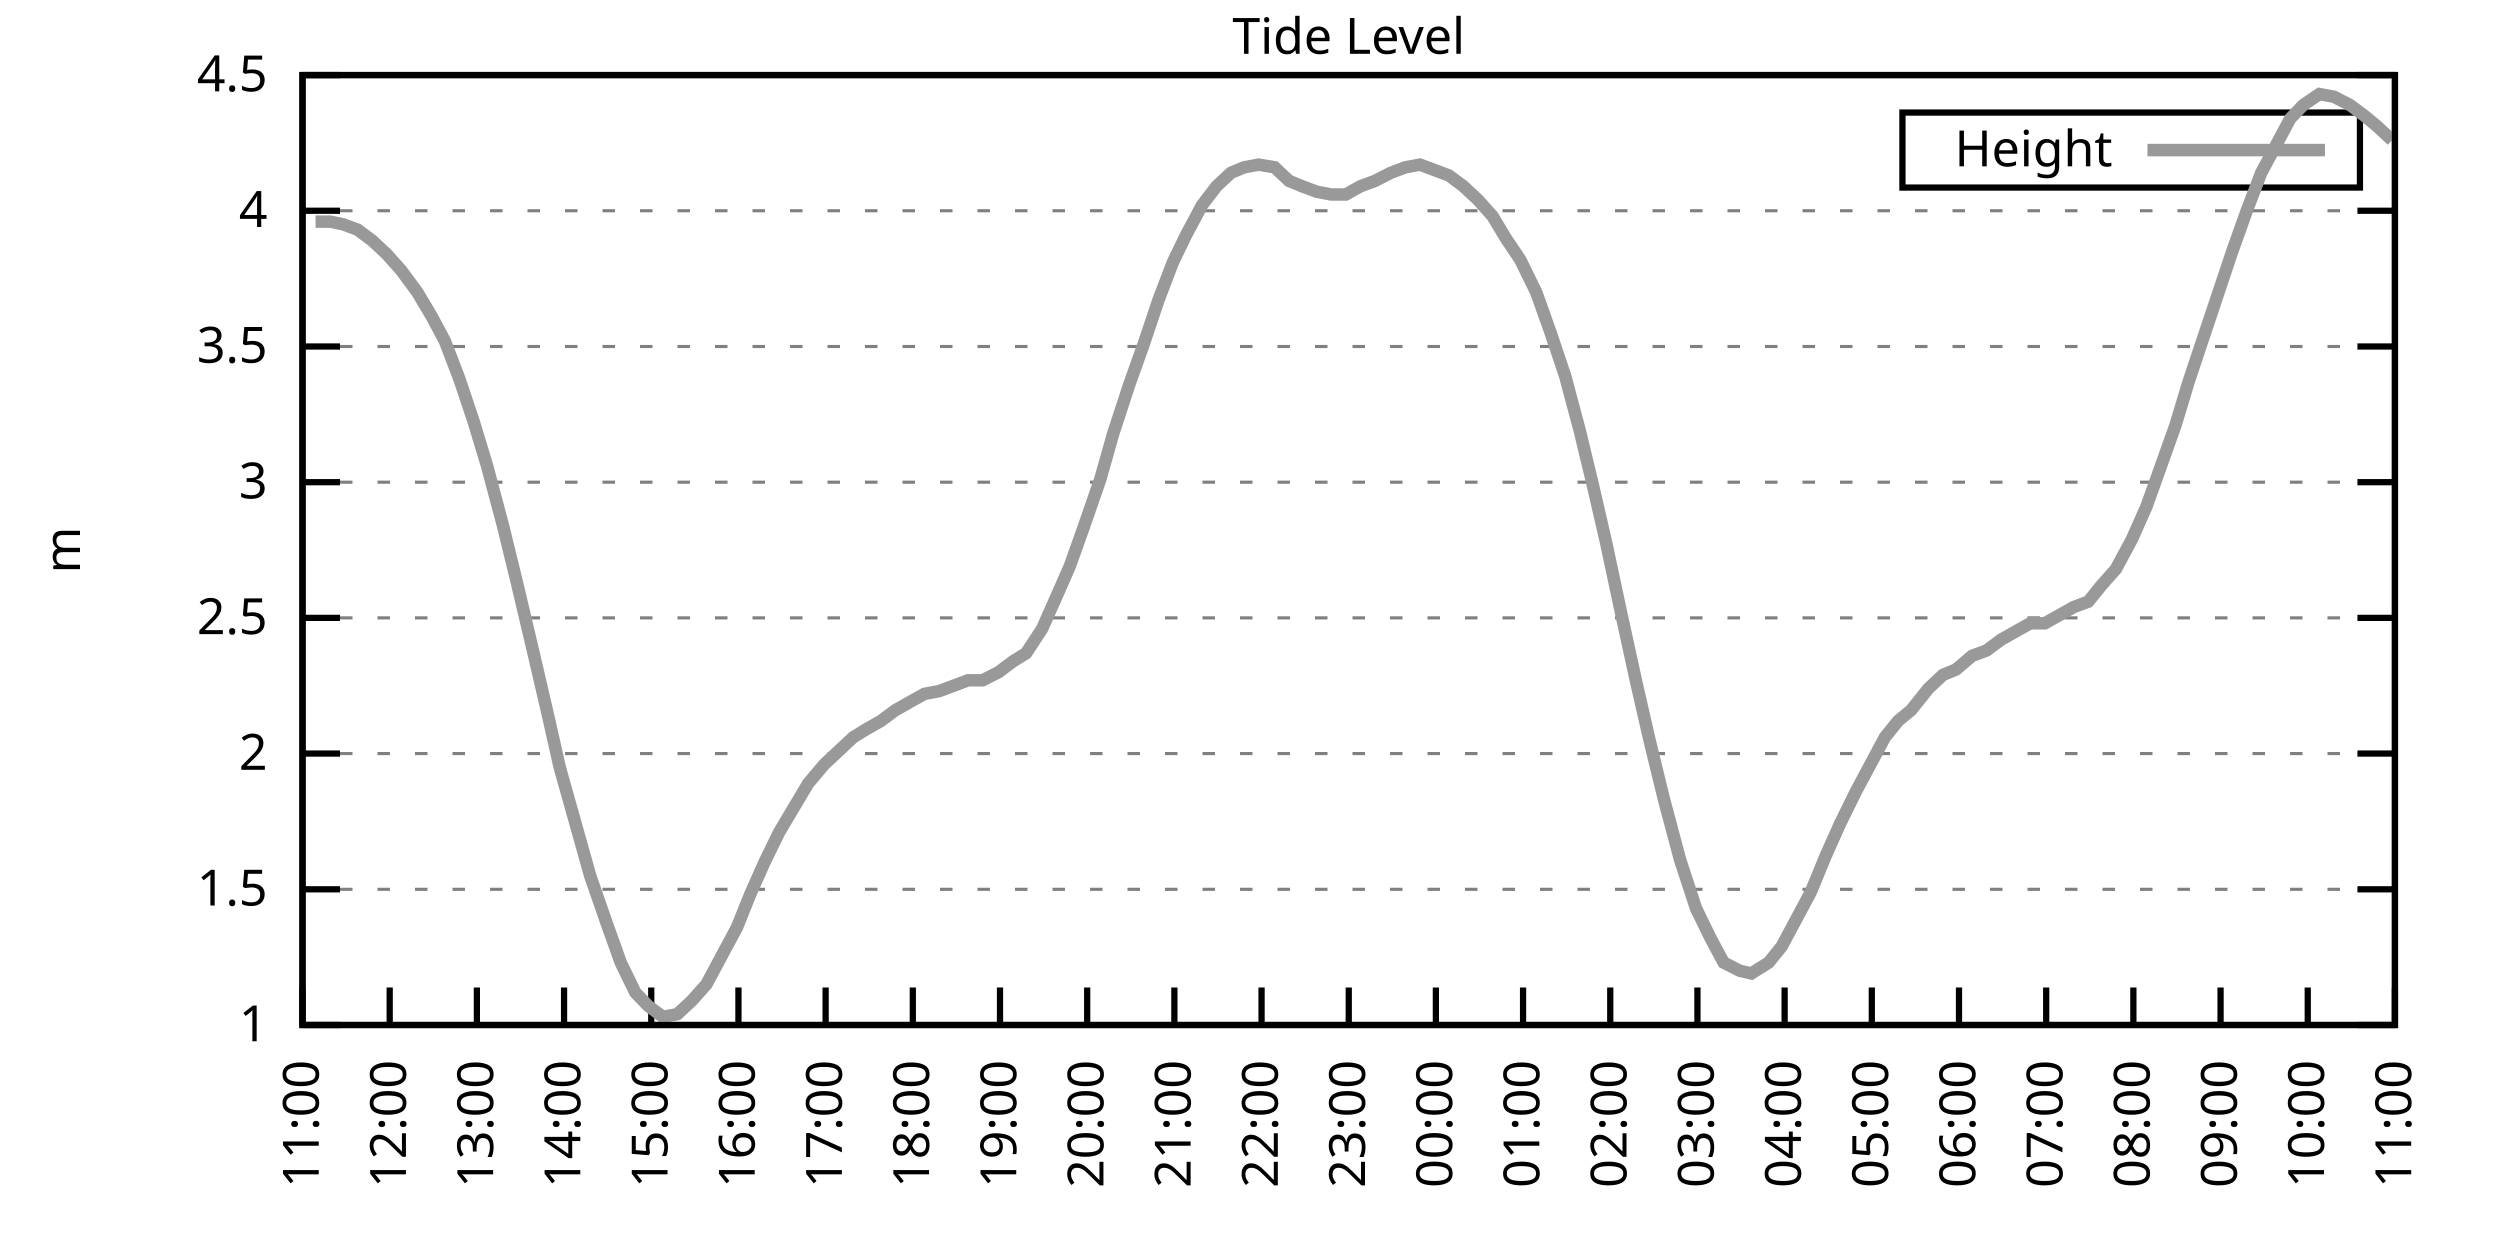
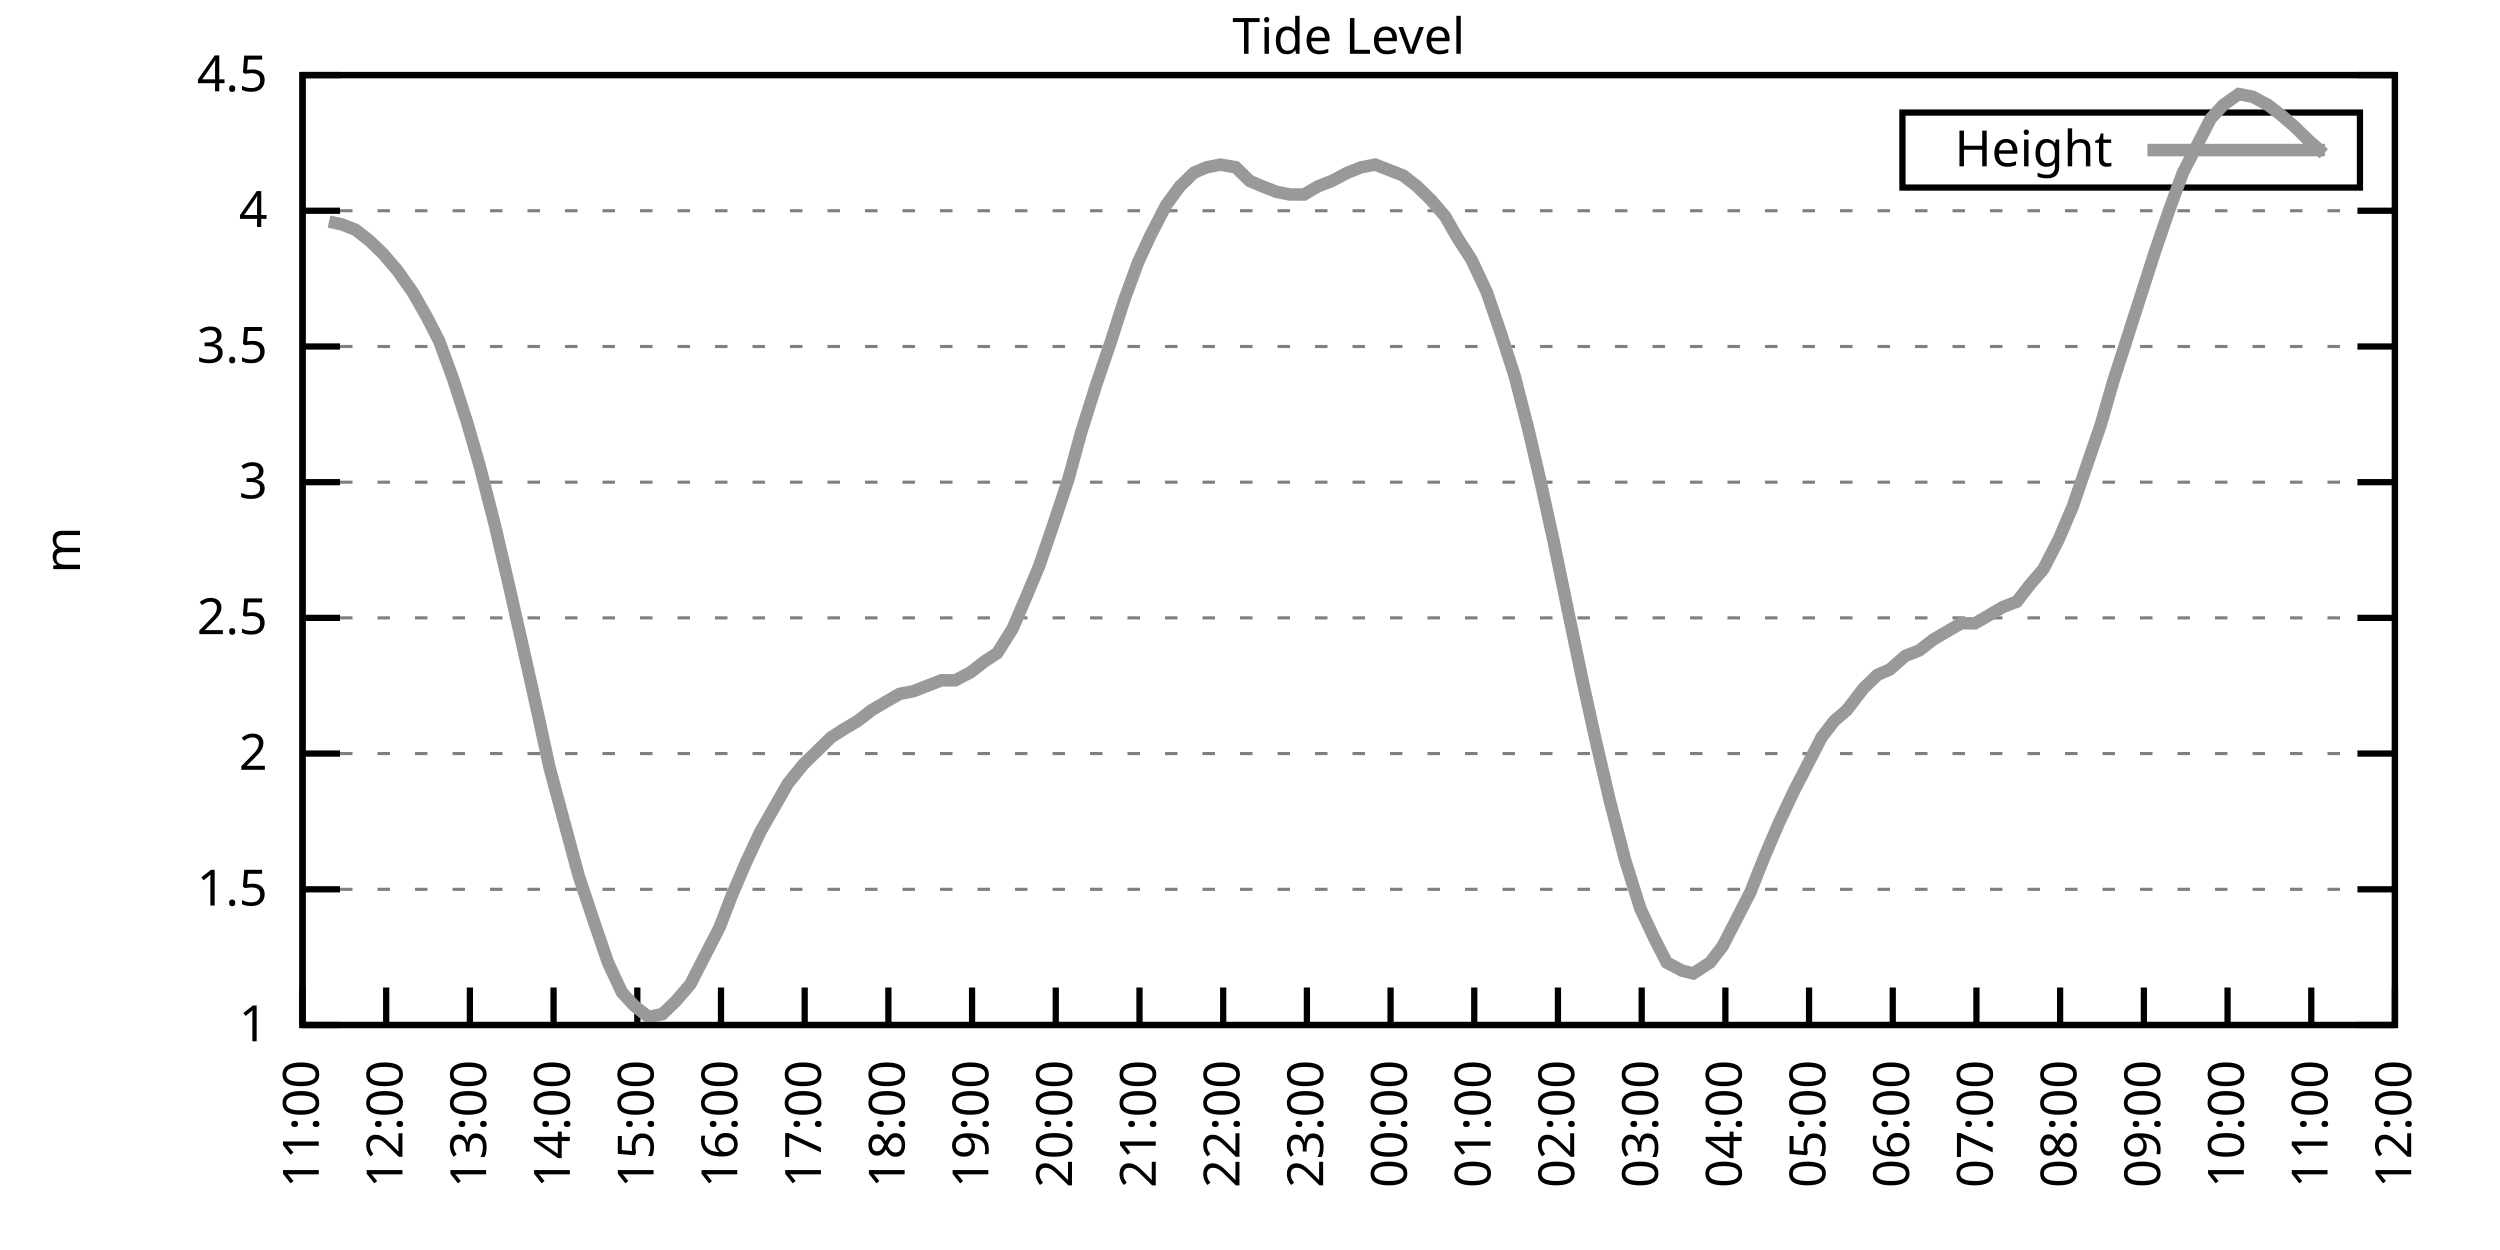
<svg xmlns="http://www.w3.org/2000/svg" xmlns:xlink="http://www.w3.org/1999/xlink" width="400" height="200" viewBox="0 0 400 200">
  <g id="gnuplot_canvas">
    <rect x="0" y="0" width="400" height="200" fill="none" />
    <defs>
      <circle id="gpDot" r="0.5" stroke-width="0.5" stroke="currentColor" />
      <path id="gpPt0" stroke-width="0.333" stroke="currentColor" d="M-1,0 h2 M0,-1 v2" />
      <path id="gpPt1" stroke-width="0.333" stroke="currentColor" d="M-1,-1 L1,1 M1,-1 L-1,1" />
      <path id="gpPt2" stroke-width="0.333" stroke="currentColor" d="M-1,0 L1,0 M0,-1 L0,1 M-1,-1 L1,1 M-1,1 L1,-1" />
      <rect id="gpPt3" stroke-width="0.333" stroke="currentColor" x="-1" y="-1" width="2" height="2" />
      <rect id="gpPt4" stroke-width="0.333" stroke="currentColor" fill="currentColor" x="-1" y="-1" width="2" height="2" />
      <circle id="gpPt5" stroke-width="0.333" stroke="currentColor" cx="0" cy="0" r="1" />
      <use xlink:href="#gpPt5" id="gpPt6" fill="currentColor" stroke="none" />
      <path id="gpPt7" stroke-width="0.333" stroke="currentColor" d="M0,-1.33 L-1.33,0.67 L1.33,0.67 z" />
      <use xlink:href="#gpPt7" id="gpPt8" fill="currentColor" stroke="none" />
      <use xlink:href="#gpPt7" id="gpPt9" stroke="currentColor" transform="rotate(180)" />
      <use xlink:href="#gpPt9" id="gpPt10" fill="currentColor" stroke="none" />
      <use xlink:href="#gpPt3" id="gpPt11" stroke="currentColor" transform="rotate(45)" />
      <use xlink:href="#gpPt11" id="gpPt12" fill="currentColor" stroke="none" />
      <path id="gpPt13" stroke-width="0.333" stroke="currentColor" d="M0,1.330 L1.265,0.411 L0.782,-1.067 L-0.782,-1.076 L-1.265,0.411 z" />
      <use xlink:href="#gpPt13" id="gpPt14" fill="currentColor" stroke="none" />
      <filter id="textbox" filterUnits="objectBoundingBox" x="0" y="0" height="1" width="1">
        <feFlood flood-color="white" flood-opacity="1" result="bgnd" />
        <feComposite in="SourceGraphic" in2="bgnd" operator="atop" />
      </filter>
      <filter id="greybox" filterUnits="objectBoundingBox" x="0" y="0" height="1" width="1">
        <feFlood flood-color="lightgrey" flood-opacity="1" result="grey" />
        <feComposite in="SourceGraphic" in2="grey" operator="atop" />
      </filter>
    </defs>
    <g fill="none" color="white" stroke="currentColor" stroke-width="1.00" stroke-linecap="butt" stroke-linejoin="miter">
</g>
    <g fill="none" color="black" stroke="currentColor" stroke-width="1.00" stroke-linecap="butt" stroke-linejoin="miter">
      <g stroke="none" shape-rendering="crispEdges">
        <polygon fill="rgb(255, 255, 255)" points="48.40,164.00 383.18,164.00 383.18,12.02 48.40,12.02 " />
      </g>
    </g>
    <g fill="none" color="black" stroke="currentColor" stroke-width="1.00" stroke-linecap="butt" stroke-linejoin="miter">
</g>
    <g fill="none" color="black" stroke="black" stroke-width="0.50" stroke-linecap="butt" stroke-linejoin="miter">
</g>
    <g fill="none" color="gray" stroke="currentColor" stroke-width="0.50" stroke-linecap="butt" stroke-linejoin="miter">
      <path stroke="gray" stroke-dasharray="2,4" class="gridline" d="M48.40,164.00 L383.19,164.00  " />
    </g>
    <g fill="none" color="gray" stroke="gray" stroke-width="1.00" stroke-linecap="butt" stroke-linejoin="miter">
</g>
    <g fill="none" color="black" stroke="currentColor" stroke-width="1.00" stroke-linecap="butt" stroke-linejoin="miter">
      <path stroke="black" d="M48.40,164.00 L54.40,164.00 M383.19,164.00 L377.19,164.00  " />
      <g transform="translate(42.80,166.60)" stroke="none" fill="black" font-family="Sans" font-size="8.00" text-anchor="end">
        <text>
          <tspan font-family="Sans"> 1</tspan>
        </text>
      </g>
    </g>
    <g fill="none" color="black" stroke="currentColor" stroke-width="1.00" stroke-linecap="butt" stroke-linejoin="miter">
</g>
    <g fill="none" color="black" stroke="black" stroke-width="0.50" stroke-linecap="butt" stroke-linejoin="miter">
</g>
    <g fill="none" color="gray" stroke="currentColor" stroke-width="0.50" stroke-linecap="butt" stroke-linejoin="miter">
      <path stroke="gray" stroke-dasharray="2,4" class="gridline" d="M48.40,142.29 L383.19,142.29  " />
    </g>
    <g fill="none" color="gray" stroke="gray" stroke-width="1.00" stroke-linecap="butt" stroke-linejoin="miter">
</g>
    <g fill="none" color="black" stroke="currentColor" stroke-width="1.00" stroke-linecap="butt" stroke-linejoin="miter">
      <path stroke="black" d="M48.40,142.29 L54.40,142.29 M383.19,142.29 L377.19,142.29  " />
      <g transform="translate(42.80,144.89)" stroke="none" fill="black" font-family="Sans" font-size="8.00" text-anchor="end">
        <text>
          <tspan font-family="Sans"> 1.5</tspan>
        </text>
      </g>
    </g>
    <g fill="none" color="black" stroke="currentColor" stroke-width="1.00" stroke-linecap="butt" stroke-linejoin="miter">
</g>
    <g fill="none" color="black" stroke="black" stroke-width="0.50" stroke-linecap="butt" stroke-linejoin="miter">
</g>
    <g fill="none" color="gray" stroke="currentColor" stroke-width="0.50" stroke-linecap="butt" stroke-linejoin="miter">
      <path stroke="gray" stroke-dasharray="2,4" class="gridline" d="M48.40,120.57 L383.19,120.57  " />
    </g>
    <g fill="none" color="gray" stroke="gray" stroke-width="1.00" stroke-linecap="butt" stroke-linejoin="miter">
</g>
    <g fill="none" color="black" stroke="currentColor" stroke-width="1.00" stroke-linecap="butt" stroke-linejoin="miter">
      <path stroke="black" d="M48.40,120.57 L54.40,120.57 M383.19,120.57 L377.19,120.57  " />
      <g transform="translate(42.80,123.17)" stroke="none" fill="black" font-family="Sans" font-size="8.00" text-anchor="end">
        <text>
          <tspan font-family="Sans"> 2</tspan>
        </text>
      </g>
    </g>
    <g fill="none" color="black" stroke="currentColor" stroke-width="1.00" stroke-linecap="butt" stroke-linejoin="miter">
</g>
    <g fill="none" color="black" stroke="black" stroke-width="0.50" stroke-linecap="butt" stroke-linejoin="miter">
</g>
    <g fill="none" color="gray" stroke="currentColor" stroke-width="0.50" stroke-linecap="butt" stroke-linejoin="miter">
      <path stroke="gray" stroke-dasharray="2,4" class="gridline" d="M48.40,98.86 L383.19,98.86  " />
    </g>
    <g fill="none" color="gray" stroke="gray" stroke-width="1.00" stroke-linecap="butt" stroke-linejoin="miter">
</g>
    <g fill="none" color="black" stroke="currentColor" stroke-width="1.00" stroke-linecap="butt" stroke-linejoin="miter">
      <path stroke="black" d="M48.40,98.86 L54.40,98.86 M383.19,98.86 L377.19,98.86  " />
      <g transform="translate(42.80,101.46)" stroke="none" fill="black" font-family="Sans" font-size="8.00" text-anchor="end">
        <text>
          <tspan font-family="Sans"> 2.5</tspan>
        </text>
      </g>
    </g>
    <g fill="none" color="black" stroke="currentColor" stroke-width="1.00" stroke-linecap="butt" stroke-linejoin="miter">
</g>
    <g fill="none" color="black" stroke="black" stroke-width="0.50" stroke-linecap="butt" stroke-linejoin="miter">
</g>
    <g fill="none" color="gray" stroke="currentColor" stroke-width="0.50" stroke-linecap="butt" stroke-linejoin="miter">
      <path stroke="gray" stroke-dasharray="2,4" class="gridline" d="M48.40,77.15 L383.19,77.15  " />
    </g>
    <g fill="none" color="gray" stroke="gray" stroke-width="1.00" stroke-linecap="butt" stroke-linejoin="miter">
</g>
    <g fill="none" color="black" stroke="currentColor" stroke-width="1.00" stroke-linecap="butt" stroke-linejoin="miter">
      <path stroke="black" d="M48.40,77.15 L54.40,77.15 M383.19,77.15 L377.19,77.15  " />
      <g transform="translate(42.80,79.75)" stroke="none" fill="black" font-family="Sans" font-size="8.00" text-anchor="end">
        <text>
          <tspan font-family="Sans"> 3</tspan>
        </text>
      </g>
    </g>
    <g fill="none" color="black" stroke="currentColor" stroke-width="1.00" stroke-linecap="butt" stroke-linejoin="miter">
</g>
    <g fill="none" color="black" stroke="black" stroke-width="0.50" stroke-linecap="butt" stroke-linejoin="miter">
</g>
    <g fill="none" color="gray" stroke="currentColor" stroke-width="0.50" stroke-linecap="butt" stroke-linejoin="miter">
      <path stroke="gray" stroke-dasharray="2,4" class="gridline" d="M48.40,55.44 L383.19,55.44  " />
    </g>
    <g fill="none" color="gray" stroke="gray" stroke-width="1.00" stroke-linecap="butt" stroke-linejoin="miter">
</g>
    <g fill="none" color="black" stroke="currentColor" stroke-width="1.00" stroke-linecap="butt" stroke-linejoin="miter">
      <path stroke="black" d="M48.40,55.44 L54.40,55.44 M383.19,55.44 L377.19,55.44  " />
      <g transform="translate(42.80,58.04)" stroke="none" fill="black" font-family="Sans" font-size="8.00" text-anchor="end">
        <text>
          <tspan font-family="Sans"> 3.5</tspan>
        </text>
      </g>
    </g>
    <g fill="none" color="black" stroke="currentColor" stroke-width="1.00" stroke-linecap="butt" stroke-linejoin="miter">
</g>
    <g fill="none" color="black" stroke="black" stroke-width="0.50" stroke-linecap="butt" stroke-linejoin="miter">
</g>
    <g fill="none" color="gray" stroke="currentColor" stroke-width="0.50" stroke-linecap="butt" stroke-linejoin="miter">
      <path stroke="gray" stroke-dasharray="2,4" class="gridline" d="M48.40,33.72 L383.19,33.72  " />
    </g>
    <g fill="none" color="gray" stroke="gray" stroke-width="1.00" stroke-linecap="butt" stroke-linejoin="miter">
</g>
    <g fill="none" color="black" stroke="currentColor" stroke-width="1.00" stroke-linecap="butt" stroke-linejoin="miter">
      <path stroke="black" d="M48.40,33.72 L54.40,33.72 M383.19,33.72 L377.19,33.72  " />
      <g transform="translate(42.80,36.32)" stroke="none" fill="black" font-family="Sans" font-size="8.00" text-anchor="end">
        <text>
          <tspan font-family="Sans"> 4</tspan>
        </text>
      </g>
    </g>
    <g fill="none" color="black" stroke="currentColor" stroke-width="1.00" stroke-linecap="butt" stroke-linejoin="miter">
</g>
    <g fill="none" color="black" stroke="black" stroke-width="0.50" stroke-linecap="butt" stroke-linejoin="miter">
</g>
    <g fill="none" color="gray" stroke="currentColor" stroke-width="0.50" stroke-linecap="butt" stroke-linejoin="miter">
      <path stroke="gray" stroke-dasharray="2,4" class="gridline" d="M48.40,12.01 L383.19,12.01  " />
    </g>
    <g fill="none" color="gray" stroke="gray" stroke-width="1.00" stroke-linecap="butt" stroke-linejoin="miter">
</g>
    <g fill="none" color="black" stroke="currentColor" stroke-width="1.00" stroke-linecap="butt" stroke-linejoin="miter">
      <path stroke="black" d="M48.40,12.01 L54.40,12.01 M383.19,12.01 L377.19,12.01  " />
      <g transform="translate(42.80,14.61)" stroke="none" fill="black" font-family="Sans" font-size="8.00" text-anchor="end">
        <text>
          <tspan font-family="Sans"> 4.5</tspan>
        </text>
      </g>
    </g>
    <g fill="none" color="black" stroke="currentColor" stroke-width="1.00" stroke-linecap="butt" stroke-linejoin="miter">
      <path stroke="black" d="M48.40,164.00 L48.40,158.00  " />
      <g transform="translate(51.00,169.60) rotate(270.00)" stroke="none" fill="black" font-family="Sans" font-size="8.00" text-anchor="end">
        <text>
          <tspan font-family="Sans">11:00</tspan>
        </text>
      </g>
    </g>
    <g fill="none" color="black" stroke="currentColor" stroke-width="1.00" stroke-linecap="butt" stroke-linejoin="miter">
-       <path stroke="black" d="M62.35,164.00 L62.35,158.00  " />
-       <g transform="translate(64.95,169.60) rotate(270.00)" stroke="none" fill="black" font-family="Sans" font-size="8.00" text-anchor="end">
+       <path stroke="black" d="M61.79,164.00 L61.79,158.00  " />
+       <g transform="translate(64.39,169.60) rotate(270.00)" stroke="none" fill="black" font-family="Sans" font-size="8.00" text-anchor="end">
        <text>
          <tspan font-family="Sans">12:00</tspan>
        </text>
      </g>
    </g>
    <g fill="none" color="black" stroke="currentColor" stroke-width="1.00" stroke-linecap="butt" stroke-linejoin="miter">
-       <path stroke="black" d="M76.30,164.00 L76.30,158.00  " />
-       <g transform="translate(78.90,169.60) rotate(270.00)" stroke="none" fill="black" font-family="Sans" font-size="8.00" text-anchor="end">
+       <path stroke="black" d="M75.18,164.00 L75.18,158.00  " />
+       <g transform="translate(77.78,169.60) rotate(270.00)" stroke="none" fill="black" font-family="Sans" font-size="8.00" text-anchor="end">
        <text>
          <tspan font-family="Sans">13:00</tspan>
        </text>
      </g>
    </g>
    <g fill="none" color="black" stroke="currentColor" stroke-width="1.00" stroke-linecap="butt" stroke-linejoin="miter">
-       <path stroke="black" d="M90.25,164.00 L90.25,158.00  " />
-       <g transform="translate(92.85,169.60) rotate(270.00)" stroke="none" fill="black" font-family="Sans" font-size="8.00" text-anchor="end">
+       <path stroke="black" d="M88.57,164.00 L88.57,158.00  " />
+       <g transform="translate(91.17,169.60) rotate(270.00)" stroke="none" fill="black" font-family="Sans" font-size="8.00" text-anchor="end">
        <text>
          <tspan font-family="Sans">14:00</tspan>
        </text>
      </g>
    </g>
    <g fill="none" color="black" stroke="currentColor" stroke-width="1.00" stroke-linecap="butt" stroke-linejoin="miter">
-       <path stroke="black" d="M104.20,164.00 L104.20,158.00  " />
-       <g transform="translate(106.80,169.60) rotate(270.00)" stroke="none" fill="black" font-family="Sans" font-size="8.00" text-anchor="end">
+       <path stroke="black" d="M101.97,164.00 L101.97,158.00  " />
+       <g transform="translate(104.57,169.60) rotate(270.00)" stroke="none" fill="black" font-family="Sans" font-size="8.00" text-anchor="end">
        <text>
          <tspan font-family="Sans">15:00</tspan>
        </text>
      </g>
    </g>
    <g fill="none" color="black" stroke="currentColor" stroke-width="1.00" stroke-linecap="butt" stroke-linejoin="miter">
-       <path stroke="black" d="M118.15,164.00 L118.15,158.00  " />
-       <g transform="translate(120.75,169.60) rotate(270.00)" stroke="none" fill="black" font-family="Sans" font-size="8.00" text-anchor="end">
+       <path stroke="black" d="M115.36,164.00 L115.36,158.00  " />
+       <g transform="translate(117.96,169.60) rotate(270.00)" stroke="none" fill="black" font-family="Sans" font-size="8.00" text-anchor="end">
        <text>
          <tspan font-family="Sans">16:00</tspan>
        </text>
      </g>
    </g>
    <g fill="none" color="black" stroke="currentColor" stroke-width="1.00" stroke-linecap="butt" stroke-linejoin="miter">
-       <path stroke="black" d="M132.10,164.00 L132.10,158.00  " />
-       <g transform="translate(134.70,169.60) rotate(270.00)" stroke="none" fill="black" font-family="Sans" font-size="8.00" text-anchor="end">
+       <path stroke="black" d="M128.75,164.00 L128.75,158.00  " />
+       <g transform="translate(131.35,169.60) rotate(270.00)" stroke="none" fill="black" font-family="Sans" font-size="8.00" text-anchor="end">
        <text>
          <tspan font-family="Sans">17:00</tspan>
        </text>
      </g>
    </g>
    <g fill="none" color="black" stroke="currentColor" stroke-width="1.00" stroke-linecap="butt" stroke-linejoin="miter">
-       <path stroke="black" d="M146.05,164.00 L146.05,158.00  " />
-       <g transform="translate(148.65,169.60) rotate(270.00)" stroke="none" fill="black" font-family="Sans" font-size="8.00" text-anchor="end">
+       <path stroke="black" d="M142.14,164.00 L142.14,158.00  " />
+       <g transform="translate(144.74,169.60) rotate(270.00)" stroke="none" fill="black" font-family="Sans" font-size="8.00" text-anchor="end">
        <text>
          <tspan font-family="Sans">18:00</tspan>
        </text>
      </g>
    </g>
    <g fill="none" color="black" stroke="currentColor" stroke-width="1.00" stroke-linecap="butt" stroke-linejoin="miter">
-       <path stroke="black" d="M160.00,164.00 L160.00,158.00  " />
-       <g transform="translate(162.60,169.60) rotate(270.00)" stroke="none" fill="black" font-family="Sans" font-size="8.00" text-anchor="end">
+       <path stroke="black" d="M155.53,164.00 L155.53,158.00  " />
+       <g transform="translate(158.13,169.60) rotate(270.00)" stroke="none" fill="black" font-family="Sans" font-size="8.00" text-anchor="end">
        <text>
          <tspan font-family="Sans">19:00</tspan>
        </text>
      </g>
    </g>
    <g fill="none" color="black" stroke="currentColor" stroke-width="1.00" stroke-linecap="butt" stroke-linejoin="miter">
-       <path stroke="black" d="M173.95,164.00 L173.95,158.00  " />
-       <g transform="translate(176.55,169.60) rotate(270.00)" stroke="none" fill="black" font-family="Sans" font-size="8.00" text-anchor="end">
+       <path stroke="black" d="M168.92,164.00 L168.92,158.00  " />
+       <g transform="translate(171.52,169.60) rotate(270.00)" stroke="none" fill="black" font-family="Sans" font-size="8.00" text-anchor="end">
        <text>
          <tspan font-family="Sans">20:00</tspan>
        </text>
      </g>
    </g>
    <g fill="none" color="black" stroke="currentColor" stroke-width="1.00" stroke-linecap="butt" stroke-linejoin="miter">
-       <path stroke="black" d="M187.90,164.00 L187.90,158.00  " />
-       <g transform="translate(190.50,169.60) rotate(270.00)" stroke="none" fill="black" font-family="Sans" font-size="8.00" text-anchor="end">
+       <path stroke="black" d="M182.32,164.00 L182.32,158.00  " />
+       <g transform="translate(184.92,169.60) rotate(270.00)" stroke="none" fill="black" font-family="Sans" font-size="8.00" text-anchor="end">
        <text>
          <tspan font-family="Sans">21:00</tspan>
        </text>
      </g>
    </g>
    <g fill="none" color="black" stroke="currentColor" stroke-width="1.00" stroke-linecap="butt" stroke-linejoin="miter">
-       <path stroke="black" d="M201.85,164.00 L201.85,158.00  " />
-       <g transform="translate(204.45,169.60) rotate(270.00)" stroke="none" fill="black" font-family="Sans" font-size="8.00" text-anchor="end">
+       <path stroke="black" d="M195.71,164.00 L195.71,158.00  " />
+       <g transform="translate(198.31,169.60) rotate(270.00)" stroke="none" fill="black" font-family="Sans" font-size="8.00" text-anchor="end">
        <text>
          <tspan font-family="Sans">22:00</tspan>
        </text>
      </g>
    </g>
    <g fill="none" color="black" stroke="currentColor" stroke-width="1.00" stroke-linecap="butt" stroke-linejoin="miter">
-       <path stroke="black" d="M215.80,164.00 L215.80,158.00  " />
-       <g transform="translate(218.40,169.60) rotate(270.00)" stroke="none" fill="black" font-family="Sans" font-size="8.00" text-anchor="end">
+       <path stroke="black" d="M209.10,164.00 L209.10,158.00  " />
+       <g transform="translate(211.70,169.60) rotate(270.00)" stroke="none" fill="black" font-family="Sans" font-size="8.00" text-anchor="end">
        <text>
          <tspan font-family="Sans">23:00</tspan>
        </text>
      </g>
    </g>
    <g fill="none" color="black" stroke="currentColor" stroke-width="1.00" stroke-linecap="butt" stroke-linejoin="miter">
-       <path stroke="black" d="M229.74,164.00 L229.74,158.00  " />
-       <g transform="translate(232.34,169.60) rotate(270.00)" stroke="none" fill="black" font-family="Sans" font-size="8.00" text-anchor="end">
+       <path stroke="black" d="M222.49,164.00 L222.49,158.00  " />
+       <g transform="translate(225.09,169.60) rotate(270.00)" stroke="none" fill="black" font-family="Sans" font-size="8.00" text-anchor="end">
        <text>
          <tspan font-family="Sans">00:00</tspan>
        </text>
      </g>
    </g>
    <g fill="none" color="black" stroke="currentColor" stroke-width="1.00" stroke-linecap="butt" stroke-linejoin="miter">
-       <path stroke="black" d="M243.69,164.00 L243.69,158.00  " />
-       <g transform="translate(246.29,169.60) rotate(270.00)" stroke="none" fill="black" font-family="Sans" font-size="8.00" text-anchor="end">
+       <path stroke="black" d="M235.88,164.00 L235.88,158.00  " />
+       <g transform="translate(238.48,169.60) rotate(270.00)" stroke="none" fill="black" font-family="Sans" font-size="8.00" text-anchor="end">
        <text>
          <tspan font-family="Sans">01:00</tspan>
        </text>
      </g>
    </g>
    <g fill="none" color="black" stroke="currentColor" stroke-width="1.00" stroke-linecap="butt" stroke-linejoin="miter">
-       <path stroke="black" d="M257.64,164.00 L257.64,158.00  " />
-       <g transform="translate(260.24,169.60) rotate(270.00)" stroke="none" fill="black" font-family="Sans" font-size="8.00" text-anchor="end">
+       <path stroke="black" d="M249.27,164.00 L249.27,158.00  " />
+       <g transform="translate(251.87,169.60) rotate(270.00)" stroke="none" fill="black" font-family="Sans" font-size="8.00" text-anchor="end">
        <text>
          <tspan font-family="Sans">02:00</tspan>
        </text>
      </g>
    </g>
    <g fill="none" color="black" stroke="currentColor" stroke-width="1.00" stroke-linecap="butt" stroke-linejoin="miter">
-       <path stroke="black" d="M271.59,164.00 L271.59,158.00  " />
-       <g transform="translate(274.19,169.60) rotate(270.00)" stroke="none" fill="black" font-family="Sans" font-size="8.00" text-anchor="end">
+       <path stroke="black" d="M262.67,164.00 L262.67,158.00  " />
+       <g transform="translate(265.27,169.60) rotate(270.00)" stroke="none" fill="black" font-family="Sans" font-size="8.00" text-anchor="end">
        <text>
          <tspan font-family="Sans">03:00</tspan>
        </text>
      </g>
    </g>
    <g fill="none" color="black" stroke="currentColor" stroke-width="1.00" stroke-linecap="butt" stroke-linejoin="miter">
-       <path stroke="black" d="M285.54,164.00 L285.54,158.00  " />
-       <g transform="translate(288.14,169.60) rotate(270.00)" stroke="none" fill="black" font-family="Sans" font-size="8.00" text-anchor="end">
+       <path stroke="black" d="M276.06,164.00 L276.06,158.00  " />
+       <g transform="translate(278.66,169.60) rotate(270.00)" stroke="none" fill="black" font-family="Sans" font-size="8.00" text-anchor="end">
        <text>
          <tspan font-family="Sans">04:00</tspan>
        </text>
      </g>
    </g>
    <g fill="none" color="black" stroke="currentColor" stroke-width="1.00" stroke-linecap="butt" stroke-linejoin="miter">
-       <path stroke="black" d="M299.49,164.00 L299.49,158.00  " />
-       <g transform="translate(302.09,169.60) rotate(270.00)" stroke="none" fill="black" font-family="Sans" font-size="8.00" text-anchor="end">
+       <path stroke="black" d="M289.45,164.00 L289.45,158.00  " />
+       <g transform="translate(292.05,169.60) rotate(270.00)" stroke="none" fill="black" font-family="Sans" font-size="8.00" text-anchor="end">
        <text>
          <tspan font-family="Sans">05:00</tspan>
        </text>
      </g>
    </g>
    <g fill="none" color="black" stroke="currentColor" stroke-width="1.00" stroke-linecap="butt" stroke-linejoin="miter">
-       <path stroke="black" d="M313.44,164.00 L313.44,158.00  " />
-       <g transform="translate(316.04,169.60) rotate(270.00)" stroke="none" fill="black" font-family="Sans" font-size="8.00" text-anchor="end">
+       <path stroke="black" d="M302.84,164.00 L302.84,158.00  " />
+       <g transform="translate(305.44,169.60) rotate(270.00)" stroke="none" fill="black" font-family="Sans" font-size="8.00" text-anchor="end">
        <text>
          <tspan font-family="Sans">06:00</tspan>
        </text>
      </g>
    </g>
    <g fill="none" color="black" stroke="currentColor" stroke-width="1.00" stroke-linecap="butt" stroke-linejoin="miter">
-       <path stroke="black" d="M327.39,164.00 L327.39,158.00  " />
-       <g transform="translate(329.99,169.60) rotate(270.00)" stroke="none" fill="black" font-family="Sans" font-size="8.00" text-anchor="end">
+       <path stroke="black" d="M316.23,164.00 L316.23,158.00  " />
+       <g transform="translate(318.83,169.60) rotate(270.00)" stroke="none" fill="black" font-family="Sans" font-size="8.00" text-anchor="end">
        <text>
          <tspan font-family="Sans">07:00</tspan>
        </text>
      </g>
    </g>
    <g fill="none" color="black" stroke="currentColor" stroke-width="1.00" stroke-linecap="butt" stroke-linejoin="miter">
-       <path stroke="black" d="M341.34,164.00 L341.34,158.00  " />
-       <g transform="translate(343.94,169.60) rotate(270.00)" stroke="none" fill="black" font-family="Sans" font-size="8.00" text-anchor="end">
+       <path stroke="black" d="M329.62,164.00 L329.62,158.00  " />
+       <g transform="translate(332.22,169.60) rotate(270.00)" stroke="none" fill="black" font-family="Sans" font-size="8.00" text-anchor="end">
        <text>
          <tspan font-family="Sans">08:00</tspan>
        </text>
      </g>
    </g>
    <g fill="none" color="black" stroke="currentColor" stroke-width="1.00" stroke-linecap="butt" stroke-linejoin="miter">
-       <path stroke="black" d="M355.29,164.00 L355.29,158.00  " />
-       <g transform="translate(357.89,169.60) rotate(270.00)" stroke="none" fill="black" font-family="Sans" font-size="8.00" text-anchor="end">
+       <path stroke="black" d="M343.02,164.00 L343.02,158.00  " />
+       <g transform="translate(345.62,169.60) rotate(270.00)" stroke="none" fill="black" font-family="Sans" font-size="8.00" text-anchor="end">
        <text>
          <tspan font-family="Sans">09:00</tspan>
        </text>
      </g>
    </g>
    <g fill="none" color="black" stroke="currentColor" stroke-width="1.00" stroke-linecap="butt" stroke-linejoin="miter">
-       <path stroke="black" d="M369.24,164.00 L369.24,158.00  " />
-       <g transform="translate(371.84,169.60) rotate(270.00)" stroke="none" fill="black" font-family="Sans" font-size="8.00" text-anchor="end">
+       <path stroke="black" d="M356.41,164.00 L356.41,158.00  " />
+       <g transform="translate(359.01,169.60) rotate(270.00)" stroke="none" fill="black" font-family="Sans" font-size="8.00" text-anchor="end">
        <text>
          <tspan font-family="Sans">10:00</tspan>
+         </text>
+       </g>
+     </g>
+     <g fill="none" color="black" stroke="currentColor" stroke-width="1.00" stroke-linecap="butt" stroke-linejoin="miter">
+       <path stroke="black" d="M369.80,164.00 L369.80,158.00  " />
+       <g transform="translate(372.40,169.60) rotate(270.00)" stroke="none" fill="black" font-family="Sans" font-size="8.00" text-anchor="end">
+         <text>
+           <tspan font-family="Sans">11:00</tspan>
        </text>
      </g>
    </g>
    <g fill="none" color="black" stroke="currentColor" stroke-width="1.00" stroke-linecap="butt" stroke-linejoin="miter">
      <path stroke="black" d="M383.19,164.00 L383.19,158.00  " />
      <g transform="translate(385.79,169.60) rotate(270.00)" stroke="none" fill="black" font-family="Sans" font-size="8.00" text-anchor="end">
        <text>
-           <tspan font-family="Sans">11:00</tspan>
+           <tspan font-family="Sans">12:00</tspan>
        </text>
      </g>
    </g>
    <g fill="none" color="black" stroke="currentColor" stroke-width="1.00" stroke-linecap="butt" stroke-linejoin="miter">
</g>
    <g fill="none" color="black" stroke="currentColor" stroke-width="1.00" stroke-linecap="butt" stroke-linejoin="miter">
      <path stroke="black" d="M48.40,12.01 L48.40,164.00 L383.19,164.00 L383.19,12.01 L48.40,12.01 Z  " />
    </g>
    <g fill="none" color="black" stroke="currentColor" stroke-width="1.00" stroke-linecap="butt" stroke-linejoin="miter">
</g>
    <g fill="none" color="black" stroke="currentColor" stroke-width="1.00" stroke-linecap="butt" stroke-linejoin="miter">
      <path stroke="black" d="M304.39,30.01 L304.39,18.01 L377.59,18.01 L377.59,30.01 L304.39,30.01 Z  " />
    </g>
    <g id="Tide_level_plot_1">
      <g fill="none" color="white" stroke="black" stroke-width="2.00" stroke-linecap="butt" stroke-linejoin="miter">
</g>
      <g fill="none" color="black" stroke="currentColor" stroke-width="2.00" stroke-linecap="butt" stroke-linejoin="miter">
        <g transform="translate(337.99,26.61)" stroke="none" fill="black" font-family="Sans" font-size="8.00" text-anchor="end">
          <text>
            <tspan font-family="Sans">Height</tspan>
          </text>
        </g>
      </g>
      <g fill="none" color="black" stroke="currentColor" stroke-width="2.00" stroke-linecap="butt" stroke-linejoin="miter">
-         <path stroke="rgb(153, 153, 153)" d="M343.59,24.01 L371.99,24.01 M50.49,35.46 L52.82,35.46 L54.91,35.89 L57.23,36.76 L59.56,38.50 L61.88,40.67   L64.21,43.28 L66.77,46.75 L69.09,50.66 L71.18,54.57 L73.51,60.65 L75.83,67.59 L77.93,74.54 L80.48,84.10   L82.81,93.65 L85.37,104.51 L87.69,114.49 L89.55,122.75 L92.11,131.86 L94.43,140.12 L96.99,147.50 L99.32,154.01   L101.64,158.79 L103.73,160.96 L106.06,162.70 L108.38,162.26 L110.71,160.09 L113.03,157.49 L115.59,152.71 L117.92,148.37   L120.01,143.16 L122.33,137.94 L124.66,133.17 L126.98,129.26 L129.31,125.35 L131.87,122.31 L134.19,120.14 L136.51,117.97   L138.61,116.67 L140.93,115.36 L143.26,113.63 L145.58,112.32 L147.91,111.02 L150.23,110.59 L152.56,109.72 L154.88,108.85   L157.21,108.85 L159.76,107.55 L162.09,105.81 L164.18,104.51 L166.74,100.60 L169.06,95.39 L171.16,90.61 L173.48,84.10   L176.04,76.71 L178.13,69.33 L180.69,61.52 L183.01,55.00 L185.34,48.05 L187.66,41.97 L189.76,37.63 L192.31,32.85   L194.64,29.81 L196.96,27.64 L199.06,26.77 L201.38,26.34 L203.94,26.77 L206.26,28.95 L208.36,29.81 L210.68,30.68   L213.01,31.12 L215.33,31.12 L217.65,29.81 L219.98,28.95 L222.54,27.64 L224.86,26.77 L227.19,26.34 L231.84,28.08   L234.16,29.81 L236.49,31.99 L238.81,34.59 L240.90,38.07 L243.23,41.54 L245.79,46.75 L248.11,53.26 L250.44,60.21   L252.76,68.90 L254.85,77.58 L256.95,86.70 L259.27,97.56 L261.83,109.28 L263.92,118.40 L266.25,127.96 L268.80,137.51   L271.36,145.33 L273.69,150.10 L275.78,154.01 L278.34,155.31 L280.20,155.75 L282.99,154.01 L285.08,151.41 L287.64,146.63   L289.73,142.72 L292.05,137.08 L294.38,131.86 L296.94,126.65 L299.03,122.75 L301.58,117.97 L303.68,115.36 L305.77,113.63   L308.56,110.15 L310.88,107.98 L312.98,107.11 L315.53,104.94 L317.86,104.07 L320.18,102.34 L322.51,101.03 L324.83,99.73   L327.16,99.73 L329.48,98.43 L331.81,97.12 L334.13,96.26 L336.23,93.65 L338.55,91.04 L341.11,86.27 L343.43,81.06   L345.76,74.54 L348.08,68.03 L350.18,61.08 L352.50,54.13 L354.83,47.18 L357.15,40.24 L359.48,33.72 L361.80,27.64   L364.13,23.30 L366.45,18.96 L368.54,16.79 L371.10,15.05 L373.43,15.48 L375.98,16.79 L378.31,18.52 L380.40,20.26   L382.73,22.43  " />
+         <path stroke="rgb(153, 153, 153)" d="M343.59,24.01 L371.99,24.01 M52.64,35.46 L54.65,35.89 L56.88,36.76 L59.11,38.50 L61.35,40.67 L63.58,43.28   L66.03,46.75 L68.26,50.66 L70.27,54.57 L72.50,60.65 L74.74,67.59 L76.75,74.54 L79.20,84.10 L81.43,93.65   L83.89,104.51 L86.12,114.49 L87.91,122.75 L90.36,131.86 L92.59,140.12 L95.05,147.50 L97.28,154.01 L99.51,158.79   L101.52,160.96 L103.75,162.70 L105.98,162.26 L108.22,160.09 L110.45,157.49 L112.90,152.71 L115.13,148.37 L117.14,143.16   L119.38,137.94 L121.61,133.17 L123.84,129.26 L126.07,125.35 L128.53,122.31 L130.76,120.14 L132.99,117.97 L135.00,116.67   L137.23,115.36 L139.46,113.63 L141.69,112.32 L143.93,111.02 L146.16,110.59 L148.39,109.72 L150.62,108.85 L152.85,108.85   L155.31,107.55 L157.54,105.81 L159.55,104.51 L162.01,100.60 L164.24,95.39 L166.25,90.61 L168.48,84.10 L170.93,76.71   L172.94,69.33 L175.40,61.52 L177.63,55.00 L179.86,48.05 L182.09,41.97 L184.10,37.63 L186.56,32.85 L188.79,29.81   L191.02,27.64 L193.03,26.77 L195.26,26.34 L197.72,26.77 L199.95,28.95 L201.96,29.81 L204.19,30.68 L206.42,31.12   L208.65,31.12 L210.88,29.81 L213.12,28.95 L215.57,27.64 L217.80,26.77 L220.04,26.34 L224.50,28.08 L226.73,29.81   L228.96,31.99 L231.20,34.59 L233.20,38.07 L235.44,41.54 L237.89,46.75 L240.12,53.26 L242.36,60.21 L244.59,68.90   L246.60,77.58 L248.60,86.70 L250.84,97.56 L253.29,109.28 L255.30,118.40 L257.53,127.96 L259.99,137.51 L262.44,145.33   L264.67,150.10 L266.68,154.01 L269.14,155.31 L270.92,155.75 L273.60,154.01 L275.61,151.41 L278.07,146.63 L280.07,142.72   L282.31,137.08 L284.54,131.86 L286.99,126.65 L289.00,122.75 L291.46,117.97 L293.47,115.36 L295.48,113.63 L298.15,110.15   L300.39,107.98 L302.39,107.11 L304.85,104.94 L307.08,104.07 L309.31,102.34 L311.54,101.03 L313.78,99.73 L316.01,99.73   L318.24,98.43 L320.47,97.12 L322.70,96.26 L324.71,93.65 L326.95,91.04 L329.40,86.27 L331.63,81.06 L333.86,74.54   L336.10,68.03 L338.10,61.08 L340.34,54.13 L342.57,47.18 L344.80,40.24 L347.03,33.72 L349.26,27.64 L351.50,23.30   L353.73,18.96 L355.74,16.79 L358.19,15.05 L360.42,15.48 L362.88,16.79 L365.11,18.52 L367.12,20.26 L369.35,22.43   L371.81,24.60  " />
      </g>
    </g>
    <g fill="none" color="black" stroke="currentColor" stroke-width="2.00" stroke-linecap="butt" stroke-linejoin="miter">
</g>
    <g fill="none" color="black" stroke="black" stroke-width="1.00" stroke-linecap="butt" stroke-linejoin="miter">
</g>
    <g fill="none" color="black" stroke="currentColor" stroke-width="1.00" stroke-linecap="butt" stroke-linejoin="miter">
      <path stroke="black" d="M48.40,12.01 L48.40,164.00 L383.19,164.00 L383.19,12.01 L48.40,12.01 Z  " />
      <g transform="translate(12.80,88.01) rotate(270.00)" stroke="none" fill="black" font-family="Sans" font-size="8.00" text-anchor="middle">
        <text>
          <tspan font-family="Sans">m</tspan>
        </text>
      </g>
    </g>
    <g fill="none" color="black" stroke="currentColor" stroke-width="1.00" stroke-linecap="butt" stroke-linejoin="miter">
</g>
    <g fill="none" color="black" stroke="currentColor" stroke-width="1.00" stroke-linecap="butt" stroke-linejoin="miter">
      <g transform="translate(215.79,8.61)" stroke="none" fill="black" font-family="Sans" font-size="8.00" text-anchor="middle">
        <text>
          <tspan font-family="Sans">Tide Level</tspan>
        </text>
      </g>
    </g>
    <g fill="none" color="black" stroke="currentColor" stroke-width="1.00" stroke-linecap="butt" stroke-linejoin="miter">
</g>
  </g>
</svg>
